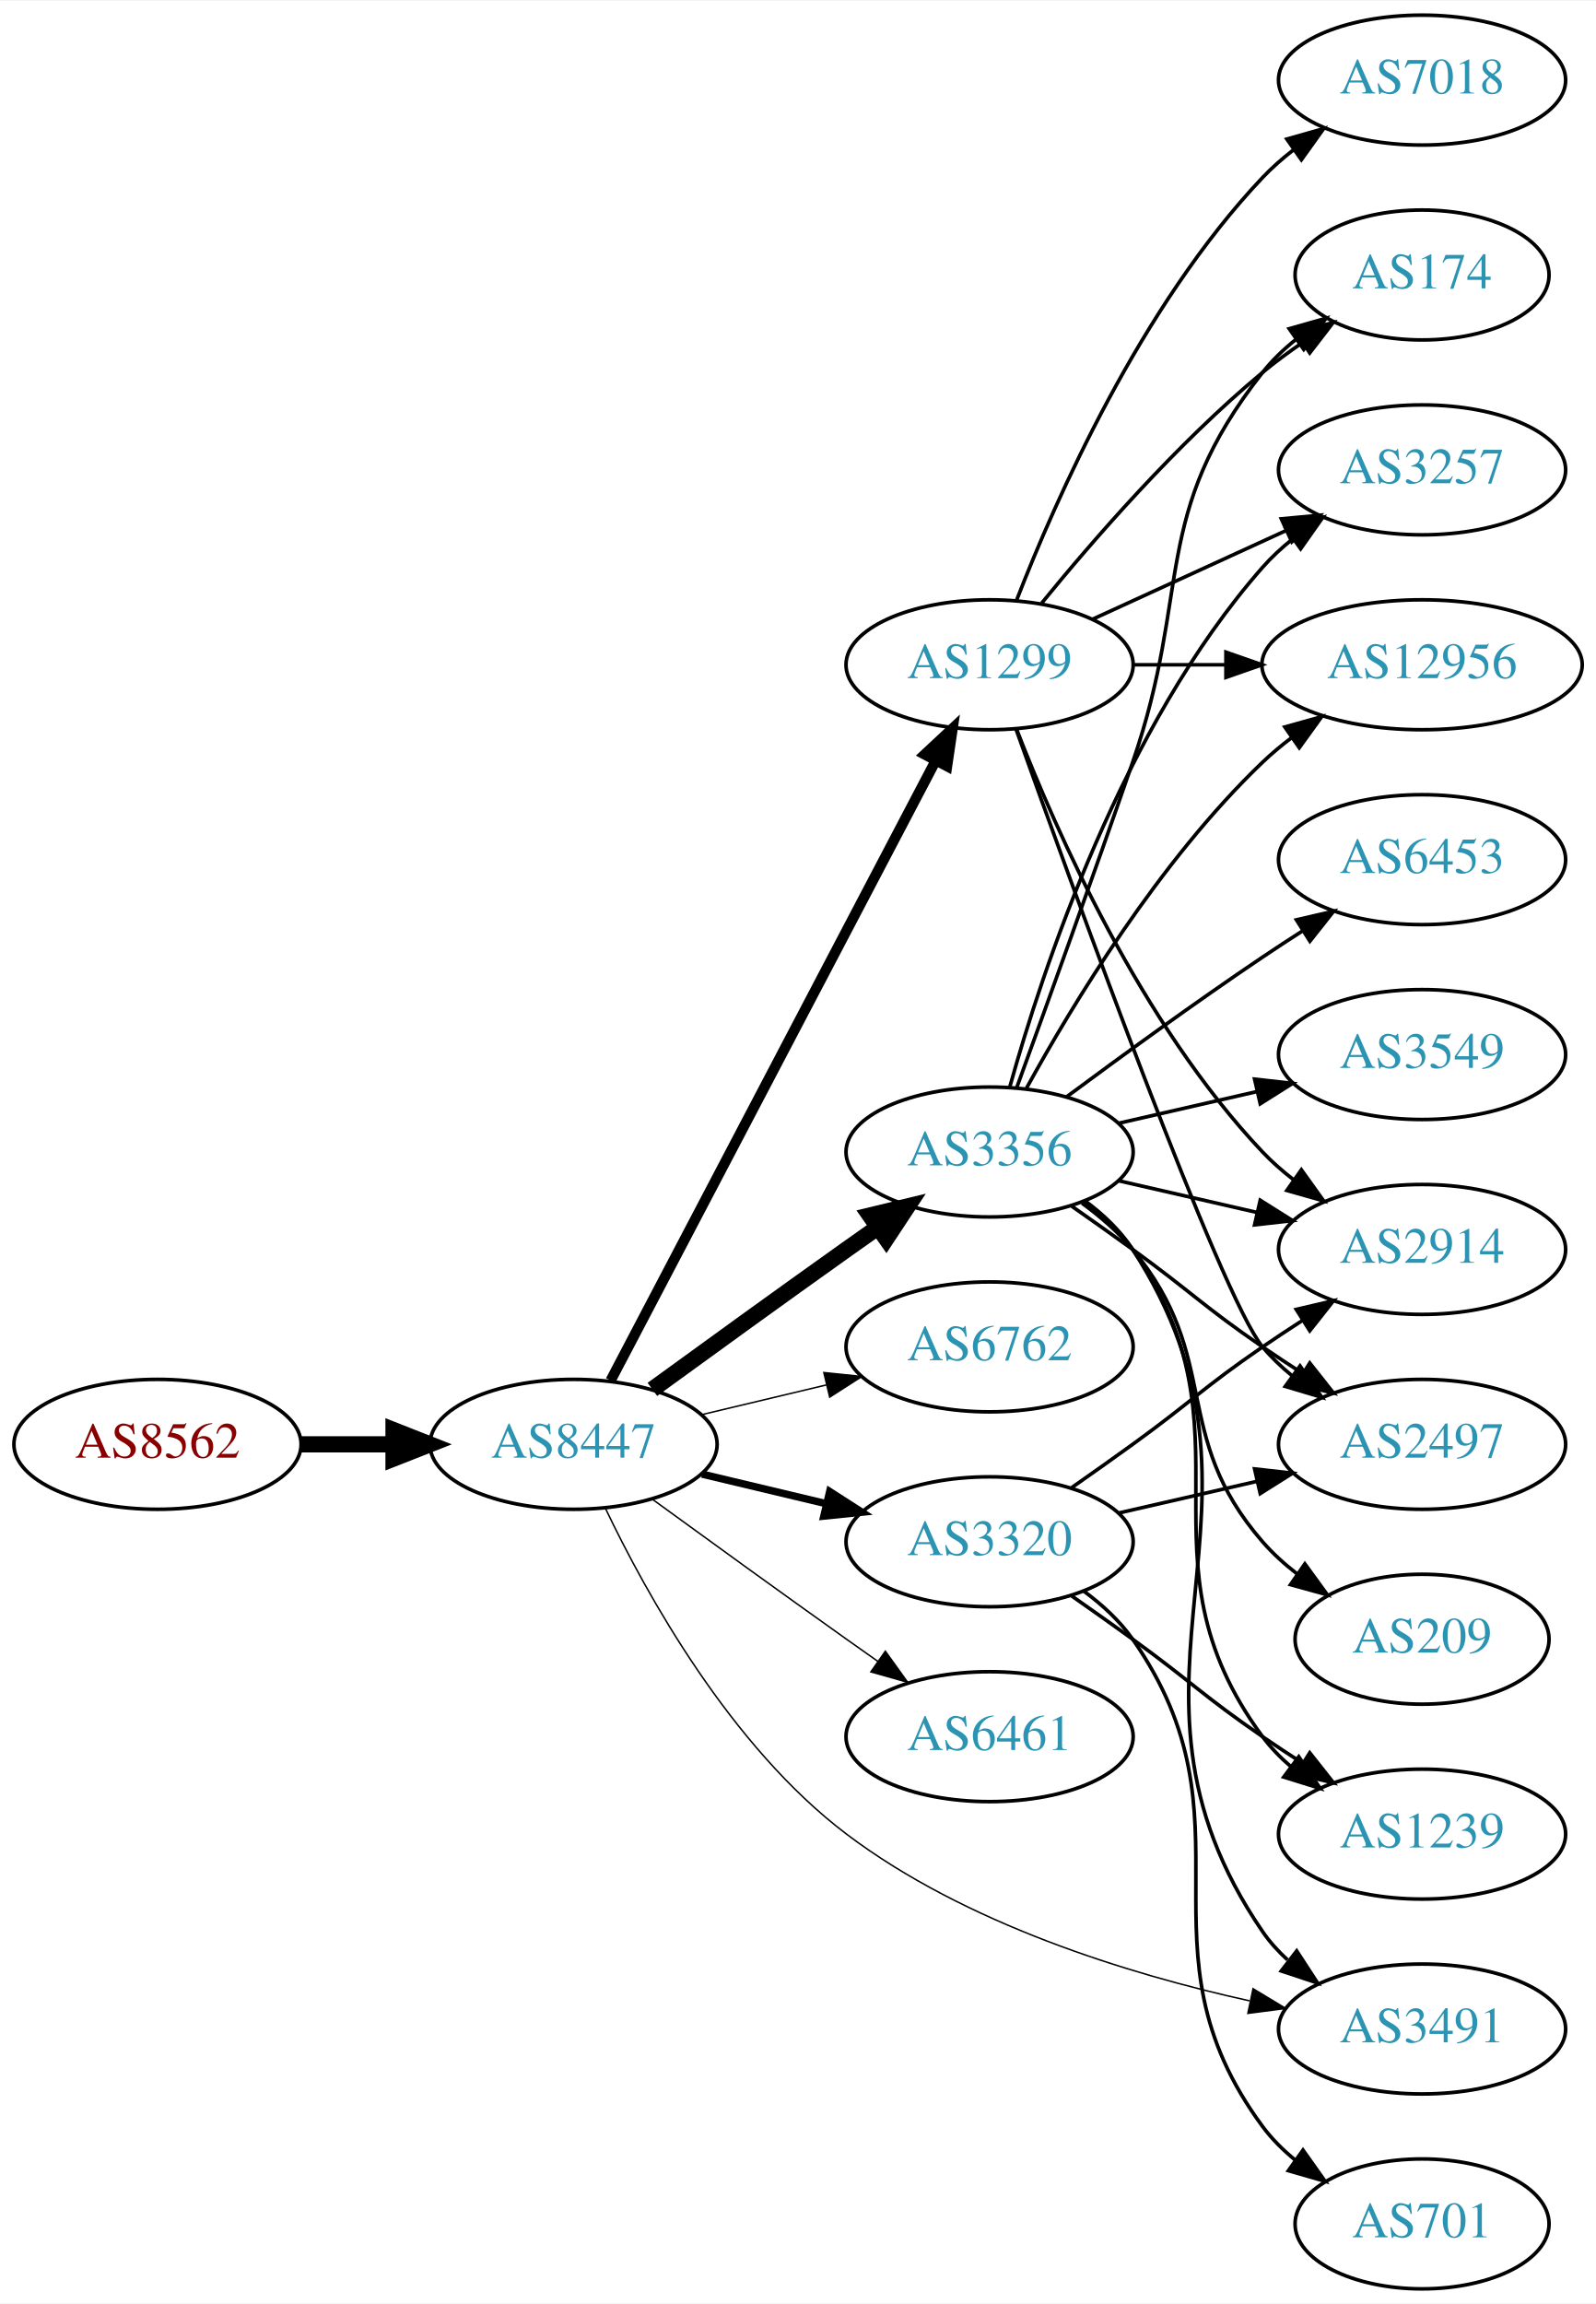
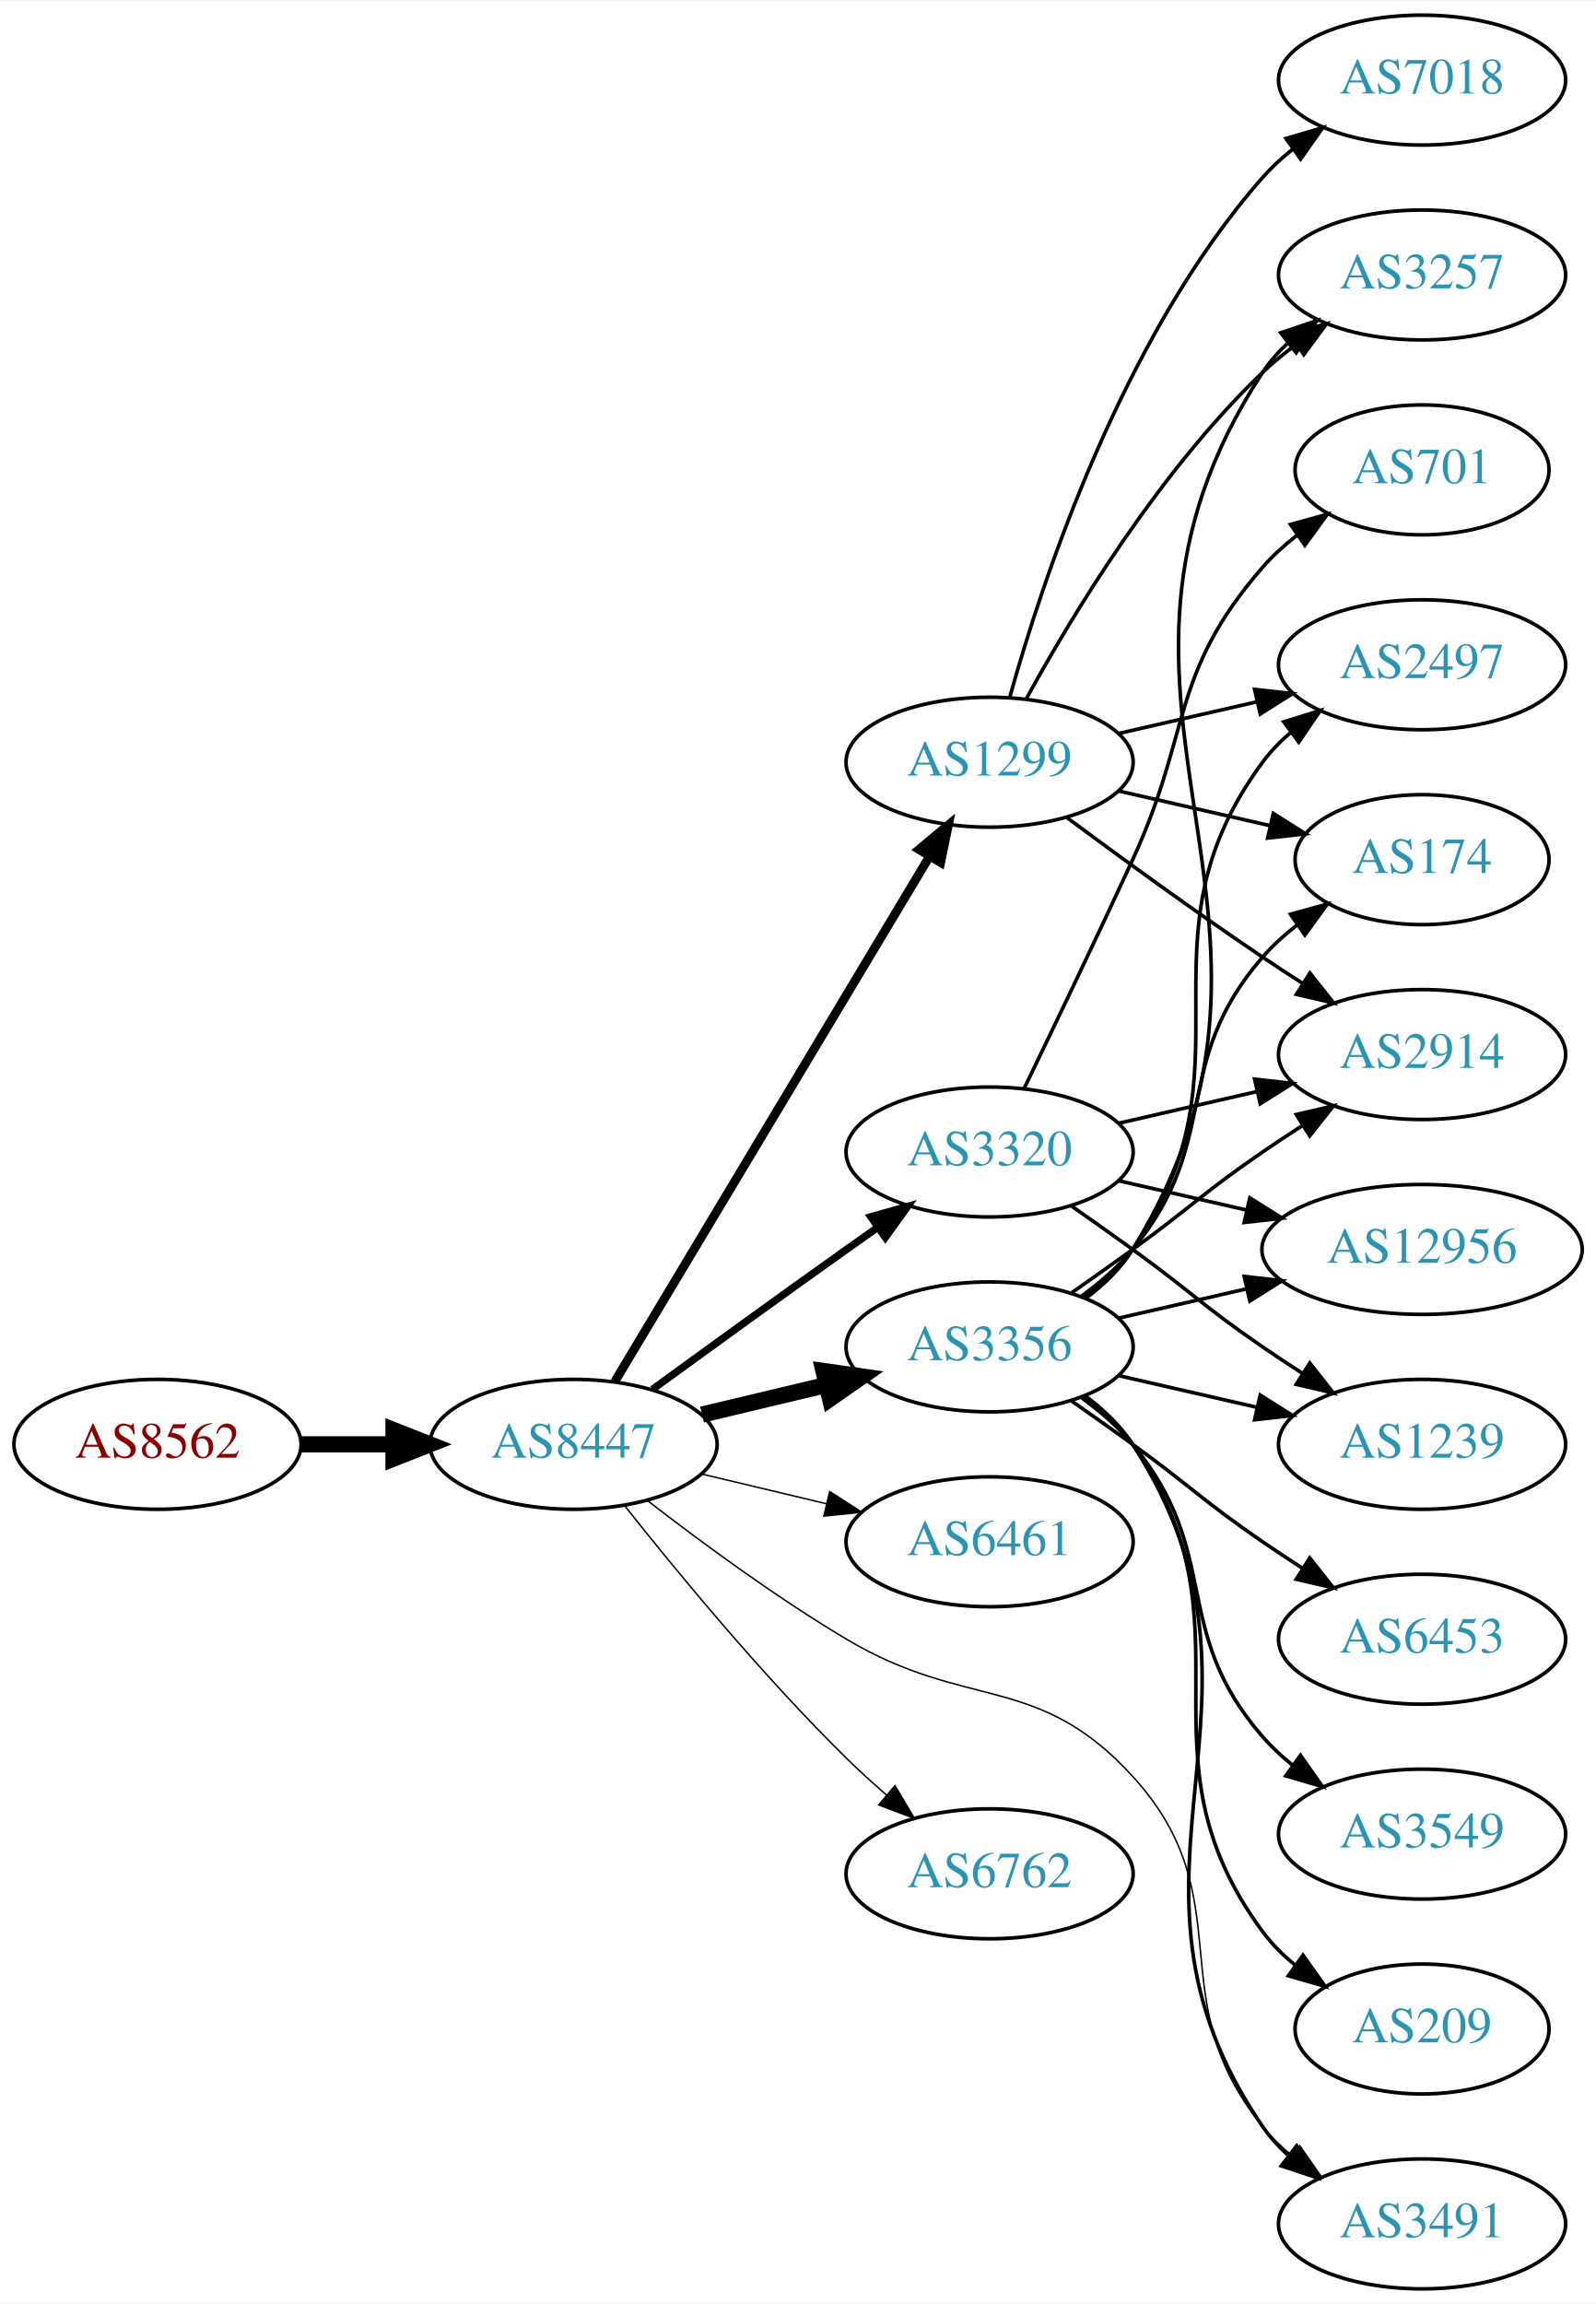
<svg xmlns="http://www.w3.org/2000/svg" xmlns:xlink="http://www.w3.org/1999/xlink" width="442pt" height="638pt" viewBox="0.00 0.00 442.27 638.00">
  <g id="graph0" class="graph" transform="scale(1 1) rotate(0) translate(4 634)">
    <polygon fill="white" stroke="none" points="-4,4 -4,-634 438.271,-634 438.271,4 -4,4" />
    <g id="node1" class="node">
      <g id="a_node1">
        <a xlink:href="/asn/8562" xlink:title="AS8562 ~ A1 Telekom Austria AG [AT]">
          <ellipse fill="#ffffff" stroke="black" cx="39.647" cy="-234" rx="39.794" ry="18" />
          <text text-anchor="middle" x="39.647" y="-230.3" font-family="Times,serif" font-size="14.00" fill="#880000">AS8562</text>
        </a>
      </g>
    </g>
    <g id="node2" class="node">
      <g id="a_node2">
        <a xlink:href="/asn/8447" xlink:title="AS8447 ~ A1 Telekom Austria AG [AT]">
          <ellipse fill="#ffffff" stroke="black" cx="154.939" cy="-234" rx="39.794" ry="18" />
          <text text-anchor="middle" x="154.939" y="-230.3" font-family="Times,serif" font-size="14.00" fill="#2c94b3">AS8447</text>
        </a>
      </g>
    </g>
    <g id="edge1" class="edge">
      <path fill="none" stroke="black" stroke-width="4.5" d="M79.319,-234C87.522,-234 96.286,-234 104.818,-234" />
      <polygon fill="black" stroke="black" stroke-width="4.5" points="105.057,-237.938 115.057,-234 105.057,-230.063 105.057,-237.938" />
    </g>
    <g id="node3" class="node">
      <g id="a_node3">
        <a xlink:href="/asn/1299" xlink:title="AS1299 ~ Telia Carrier [EU]">
-           <ellipse fill="#ffffff" stroke="black" cx="270.232" cy="-450" rx="39.794" ry="18" />
-           <text text-anchor="middle" x="270.232" y="-446.3" font-family="Times,serif" font-size="14.00" fill="#2c94b3">AS1299</text>
+           <ellipse fill="#ffffff" stroke="black" cx="270.232" cy="-423" rx="39.794" ry="18" />
+           <text text-anchor="middle" x="270.232" y="-419.3" font-family="Times,serif" font-size="14.00" fill="#2c94b3">AS1299</text>
        </a>
      </g>
    </g>
    <g id="edge2" class="edge">
-       <path fill="none" stroke="black" stroke-width="2.864" d="M165.211,-251.676C185.052,-289.505 231.73,-378.499 255.216,-423.278" />
-       <polygon fill="black" stroke="black" stroke-width="2.864" points="252.247,-425.152 259.992,-432.383 258.447,-421.901 252.247,-425.152" />
+       <path fill="none" stroke="black" stroke-width="2.455" d="M166.395,-251.442C186.376,-284.775 230.081,-357.686 253.567,-396.866" />
+       <polygon fill="black" stroke="black" stroke-width="2.455" points="250.659,-398.823 258.802,-405.6 256.663,-395.224 250.659,-398.823" />
    </g>
    <g id="node4" class="node">
      <g id="a_node4">
-         <a xlink:href="/asn/3356" xlink:title="AS3356 ~ Level 3 Parent, LLC [US]">
+         <a xlink:href="/asn/3320" xlink:title="AS3320 ~ DTAG [DE]">
          <ellipse fill="#ffffff" stroke="black" cx="270.232" cy="-315" rx="39.794" ry="18" />
-           <text text-anchor="middle" x="270.232" y="-311.3" font-family="Times,serif" font-size="14.00" fill="#2c94b3">AS3356</text>
+           <text text-anchor="middle" x="270.232" y="-311.3" font-family="Times,serif" font-size="14.00" fill="#2c94b3">AS3320</text>
        </a>
      </g>
    </g>
    <g id="edge3" class="edge">
-       <path fill="none" stroke="black" stroke-width="4.5" d="M176.788,-249.222C191.722,-260.091 212.335,-275.025 230.586,-288 233.406,-290.005 236.349,-292.085 239.297,-294.159" />
-       <polygon fill="black" stroke="black" stroke-width="4.5" points="237.074,-297.409 247.522,-299.926 241.595,-290.961 237.074,-297.409" />
+       <path fill="none" stroke="black" stroke-width="2.045" d="M176.788,-249.222C191.722,-260.091 212.335,-275.025 230.586,-288 233.406,-290.005 236.349,-292.085 239.297,-294.159" />
+       <polygon fill="black" stroke="black" stroke-width="2.045" points="237.325,-297.05 247.522,-299.926 241.344,-291.319 237.325,-297.05" />
    </g>
    <g id="node5" class="node">
      <g id="a_node5">
-         <a xlink:href="/asn/6762" xlink:title="AS6762 ~ TELECOM ITALIA SPARKLE S.p.A. [IT]">
+         <a xlink:href="/asn/3356" xlink:title="AS3356 ~ Level 3 Parent, LLC [US]">
          <ellipse fill="#ffffff" stroke="black" cx="270.232" cy="-261" rx="39.794" ry="18" />
-           <text text-anchor="middle" x="270.232" y="-257.3" font-family="Times,serif" font-size="14.00" fill="#2c94b3">AS6762</text>
+           <text text-anchor="middle" x="270.232" y="-257.3" font-family="Times,serif" font-size="14.00" fill="#2c94b3">AS3356</text>
        </a>
      </g>
    </g>
    <g id="edge4" class="edge">
-       <path fill="none" stroke="black" stroke-width="0.409" d="M190.547,-242.248C201.418,-244.838 213.572,-247.735 225.015,-250.462" />
-       <polygon fill="black" stroke="black" stroke-width="0.409" points="224.298,-253.889 234.837,-252.803 225.921,-247.08 224.298,-253.889" />
+       <path fill="none" stroke="black" stroke-width="4.5" d="M190.547,-242.248C201.418,-244.838 213.572,-247.735 225.015,-250.462" />
+       <polygon fill="black" stroke="black" stroke-width="4.5" points="224.197,-254.315 234.837,-252.803 226.022,-246.654 224.197,-254.315" />
    </g>
    <g id="node6" class="node">
      <g id="a_node6">
-         <a xlink:href="/asn/3320" xlink:title="AS3320 ~ DTAG [DE]">
+         <a xlink:href="/asn/6461" xlink:title="AS6461 ~ Zayo Bandwidth [US]">
          <ellipse fill="#ffffff" stroke="black" cx="270.232" cy="-207" rx="39.794" ry="18" />
-           <text text-anchor="middle" x="270.232" y="-203.3" font-family="Times,serif" font-size="14.00" fill="#2c94b3">AS3320</text>
+           <text text-anchor="middle" x="270.232" y="-203.3" font-family="Times,serif" font-size="14.00" fill="#2c94b3">AS6461</text>
        </a>
      </g>
    </g>
    <g id="edge5" class="edge">
-       <path fill="none" stroke="black" stroke-width="2.045" d="M190.547,-225.752C201.418,-223.162 213.572,-220.265 225.015,-217.538" />
-       <polygon fill="black" stroke="black" stroke-width="2.045" points="225.921,-220.92 234.837,-215.197 224.298,-214.111 225.921,-220.92" />
+       <path fill="none" stroke="black" stroke-width="0.409" d="M190.547,-225.752C201.418,-223.162 213.572,-220.265 225.015,-217.538" />
+       <polygon fill="black" stroke="black" stroke-width="0.409" points="225.921,-220.92 234.837,-215.197 224.298,-214.111 225.921,-220.92" />
    </g>
    <g id="node7" class="node">
      <g id="a_node7">
-         <a xlink:href="/asn/6461" xlink:title="AS6461 ~ Zayo Bandwidth [US]">
-           <ellipse fill="#ffffff" stroke="black" cx="270.232" cy="-153" rx="39.794" ry="18" />
-           <text text-anchor="middle" x="270.232" y="-149.3" font-family="Times,serif" font-size="14.00" fill="#2c94b3">AS6461</text>
+         <a xlink:href="/asn/3491" xlink:title="AS3491 ~ PCCW Global, Inc. [US]">
+           <ellipse fill="#ffffff" stroke="black" cx="390.075" cy="-18" rx="39.794" ry="18" />
+           <text text-anchor="middle" x="390.075" y="-14.3" font-family="Times,serif" font-size="14.00" fill="#2c94b3">AS3491</text>
        </a>
      </g>
    </g>
    <g id="edge6" class="edge">
-       <path fill="none" stroke="black" stroke-width="0.409" d="M176.788,-218.778C191.722,-207.909 212.335,-192.975 230.586,-180 233.406,-177.995 236.349,-175.915 239.297,-173.841" />
-       <polygon fill="black" stroke="black" stroke-width="0.409" points="241.344,-176.681 247.522,-168.074 237.325,-170.95 241.344,-176.681" />
+       <path fill="none" stroke="black" stroke-width="0.409" d="M175.551,-218.319C190.233,-206.956 211.065,-191.611 230.586,-180 264.173,-160.023 283.539,-170.868 309.879,-142 340.873,-108.031 316.83,-80.647 345.879,-45 348.253,-42.086 351.03,-39.396 354.01,-36.935" />
+       <polygon fill="black" stroke="black" stroke-width="0.409" points="356.201,-39.669 362.235,-30.961 352.087,-34.006 356.201,-39.669" />
    </g>
    <g id="node8" class="node">
      <g id="a_node8">
-         <a xlink:href="/asn/3491" xlink:title="AS3491 ~ PCCW Global, Inc. [US]">
-           <ellipse fill="#ffffff" stroke="black" cx="390.075" cy="-72" rx="39.794" ry="18" />
-           <text text-anchor="middle" x="390.075" y="-68.3" font-family="Times,serif" font-size="14.00" fill="#2c94b3">AS3491</text>
+         <a xlink:href="/asn/6762" xlink:title="AS6762 ~ TELECOM ITALIA SPARKLE S.p.A. [IT]">
+           <ellipse fill="#ffffff" stroke="black" cx="270.232" cy="-115" rx="39.794" ry="18" />
+           <text text-anchor="middle" x="270.232" y="-111.3" font-family="Times,serif" font-size="14.00" fill="#2c94b3">AS6762</text>
        </a>
      </g>
    </g>
    <g id="edge7" class="edge">
-       <path fill="none" stroke="black" stroke-width="0.409" d="M163.683,-216.443C175.038,-192.642 198.401,-150.325 230.586,-126 263.476,-101.142 308.569,-87.253 342.248,-79.809" />
-       <polygon fill="black" stroke="black" stroke-width="0.409" points="343.238,-83.177 352.307,-77.7 341.802,-76.326 343.238,-83.177" />
+       <path fill="none" stroke="black" stroke-width="0.409" d="M169.175,-216.899C183.512,-198.79 207.447,-169.737 230.586,-147 234.054,-143.592 237.846,-140.15 241.657,-136.849" />
+       <polygon fill="black" stroke="black" stroke-width="0.409" points="244.008,-139.446 249.408,-130.33 239.502,-134.089 244.008,-139.446" />
    </g>
    <g id="node9" class="node">
      <g id="a_node9">
-         <a xlink:href="/asn/2914" xlink:title="AS2914 ~ NTT America, Inc. [US]">
-           <ellipse fill="#ffffff" stroke="black" cx="390.075" cy="-288" rx="39.794" ry="18" />
-           <text text-anchor="middle" x="390.075" y="-284.3" font-family="Times,serif" font-size="14.00" fill="#2c94b3">AS2914</text>
+         <a xlink:href="/asn/2497" xlink:title="AS2497 ~ Internet Initiative Japan Inc. [JP]">
+           <ellipse fill="#ffffff" stroke="black" cx="390.075" cy="-450" rx="39.794" ry="18" />
+           <text text-anchor="middle" x="390.075" y="-446.3" font-family="Times,serif" font-size="14.00" fill="#2c94b3">AS2497</text>
        </a>
      </g>
    </g>
    <g id="edge8" class="edge">
-       <path fill="none" stroke="black" d="M277.755,-432.006C288.506,-404.272 312.163,-350.571 345.879,-315 348.465,-312.272 351.382,-309.706 354.45,-307.323" />
-       <polygon fill="black" stroke="black" points="356.629,-310.07 362.799,-301.457 352.604,-304.342 356.629,-310.07" />
+       <path fill="none" stroke="black" d="M305.952,-430.955C317.952,-433.704 331.572,-436.825 344.265,-439.733" />
+       <polygon fill="black" stroke="black" points="343.668,-443.187 354.197,-442.009 345.231,-436.364 343.668,-443.187" />
    </g>
    <g id="node10" class="node">
      <g id="a_node10">
+         <a xlink:href="/asn/174" xlink:title="AS174 ~ Cogent Communications [US]">
+           <ellipse fill="#ffffff" stroke="black" cx="390.075" cy="-396" rx="35.194" ry="18" />
+           <text text-anchor="middle" x="390.075" y="-392.3" font-family="Times,serif" font-size="14.00" fill="#2c94b3">AS174</text>
+         </a>
+       </g>
+     </g>
+     <g id="edge9" class="edge">
+       <path fill="none" stroke="black" d="M305.952,-415.045C319.044,-412.045 334.066,-408.604 347.707,-405.478" />
+       <polygon fill="black" stroke="black" points="348.849,-408.807 357.814,-403.162 347.285,-401.984 348.849,-408.807" />
+     </g>
+     <g id="node11" class="node">
+       <g id="a_node11">
+         <a xlink:href="/asn/2914" xlink:title="AS2914 ~ NTT America, Inc. [US]">
+           <ellipse fill="#ffffff" stroke="black" cx="390.075" cy="-342" rx="39.794" ry="18" />
+           <text text-anchor="middle" x="390.075" y="-338.3" font-family="Times,serif" font-size="14.00" fill="#2c94b3">AS2914</text>
+         </a>
+       </g>
+     </g>
+     <g id="edge10" class="edge">
+       <path fill="none" stroke="black" d="M291.563,-407.723C306.425,-396.696 327.17,-381.593 345.879,-369 349.428,-366.611 353.178,-364.161 356.927,-361.758" />
+       <polygon fill="black" stroke="black" points="358.995,-364.591 365.575,-356.288 355.253,-358.675 358.995,-364.591" />
+     </g>
+     <g id="node12" class="node">
+       <g id="a_node12">
        <a xlink:href="/asn/7018" xlink:title="AS7018 ~ AT&amp;T Services, Inc. [US]">
          <ellipse fill="#ffffff" stroke="black" cx="390.075" cy="-612" rx="39.794" ry="18" />
          <text text-anchor="middle" x="390.075" y="-608.3" font-family="Times,serif" font-size="14.00" fill="#2c94b3">AS7018</text>
        </a>
      </g>
    </g>
-     <g id="edge9" class="edge">
-       <path fill="none" stroke="black" d="M277.755,-467.994C288.506,-495.728 312.163,-549.429 345.879,-585 348.465,-587.728 351.382,-590.294 354.45,-592.677" />
-       <polygon fill="black" stroke="black" points="352.604,-595.658 362.799,-598.543 356.629,-589.93 352.604,-595.658" />
-     </g>
-     <g id="node11" class="node">
-       <g id="a_node11">
-         <a xlink:href="/asn/174" xlink:title="AS174 ~ Cogent Communications [US]">
-           <ellipse fill="#ffffff" stroke="black" cx="390.075" cy="-558" rx="35.194" ry="18" />
-           <text text-anchor="middle" x="390.075" y="-554.3" font-family="Times,serif" font-size="14.00" fill="#2c94b3">AS174</text>
-         </a>
-       </g>
-     </g>
-     <g id="edge10" class="edge">
-       <path fill="none" stroke="black" d="M284.651,-467.065C298.766,-484.375 322.181,-511.345 345.879,-531 349.342,-533.872 353.135,-536.669 356.989,-539.308" />
-       <polygon fill="black" stroke="black" points="355.132,-542.275 365.422,-544.797 358.95,-536.408 355.132,-542.275" />
-     </g>
-     <g id="node12" class="node">
-       <g id="a_node12">
-         <a xlink:href="/asn/3257" xlink:title="AS3257 ~ GTT [DE]">
-           <ellipse fill="#ffffff" stroke="black" cx="390.075" cy="-504" rx="39.794" ry="18" />
-           <text text-anchor="middle" x="390.075" y="-500.3" font-family="Times,serif" font-size="14.00" fill="#2c94b3">AS3257</text>
-         </a>
-       </g>
-     </g>
    <g id="edge11" class="edge">
-       <path fill="none" stroke="black" d="M298.861,-462.661C314.818,-469.973 335.089,-479.261 352.371,-487.181" />
-       <polygon fill="black" stroke="black" points="351.07,-490.435 361.619,-491.419 353.986,-484.071 351.07,-490.435" />
+       <path fill="none" stroke="black" d="M275.805,-440.946C284.711,-472.995 306.995,-540.842 345.879,-585 348.363,-587.821 351.213,-590.449 354.238,-592.871" />
+       <polygon fill="black" stroke="black" points="352.356,-595.828 362.527,-598.791 356.424,-590.131 352.356,-595.828" />
    </g>
    <g id="node13" class="node">
      <g id="a_node13">
-         <a xlink:href="/asn/2497" xlink:title="AS2497 ~ Internet Initiative Japan Inc. [JP]">
+         <a xlink:href="/asn/3257" xlink:title="AS3257 ~ GTT [DE]">
+           <ellipse fill="#ffffff" stroke="black" cx="390.075" cy="-558" rx="39.794" ry="18" />
+           <text text-anchor="middle" x="390.075" y="-554.3" font-family="Times,serif" font-size="14.00" fill="#2c94b3">AS3257</text>
+         </a>
+       </g>
+     </g>
+     <g id="edge12" class="edge">
+       <path fill="none" stroke="black" d="M280.474,-440.713C293.019,-463.561 317.196,-503.611 345.879,-531 348.747,-533.739 351.936,-536.347 355.245,-538.785" />
+       <polygon fill="black" stroke="black" points="353.369,-541.742 363.604,-544.477 357.308,-535.956 353.369,-541.742" />
+     </g>
+     <g id="edge23" class="edge">
+       <path fill="none" stroke="black" d="M305.952,-322.955C317.952,-325.704 331.572,-328.825 344.265,-331.733" />
+       <polygon fill="black" stroke="black" points="343.668,-335.187 354.197,-334.009 345.231,-328.364 343.668,-335.187" />
+     </g>
+     <g id="node16" class="node">
+       <g id="a_node16">
+         <a xlink:href="/asn/12956" xlink:title="AS12956 ~ TELXIUS [ES]">
+           <ellipse fill="#ffffff" stroke="black" cx="390.075" cy="-288" rx="44.393" ry="18" />
+           <text text-anchor="middle" x="390.075" y="-284.3" font-family="Times,serif" font-size="14.00" fill="#2c94b3">AS12956</text>
+         </a>
+       </g>
+     </g>
+     <g id="edge24" class="edge">
+       <path fill="none" stroke="black" d="M305.952,-307.045C317.09,-304.493 329.625,-301.621 341.518,-298.896" />
+       <polygon fill="black" stroke="black" points="342.347,-302.297 351.313,-296.652 340.784,-295.474 342.347,-302.297" />
+     </g>
+     <g id="node18" class="node">
+       <g id="a_node18">
+         <a xlink:href="/asn/1239" xlink:title="AS1239 ~ Sprint [US]">
          <ellipse fill="#ffffff" stroke="black" cx="390.075" cy="-234" rx="39.794" ry="18" />
-           <text text-anchor="middle" x="390.075" y="-230.3" font-family="Times,serif" font-size="14.00" fill="#2c94b3">AS2497</text>
-         </a>
-       </g>
-     </g>
-     <g id="edge12" class="edge">
-       <path fill="none" stroke="black" d="M277.563,-432.14C293.403,-387.733 334.312,-274.897 345.879,-261 348.283,-258.111 351.08,-255.437 354.072,-252.987" />
-       <polygon fill="black" stroke="black" points="356.262,-255.723 362.315,-247.027 352.161,-250.05 356.262,-255.723" />
+           <text text-anchor="middle" x="390.075" y="-230.3" font-family="Times,serif" font-size="14.00" fill="#2c94b3">AS1239</text>
+         </a>
+       </g>
+     </g>
+     <g id="edge25" class="edge">
+       <path fill="none" stroke="black" d="M292.989,-299.991C298.524,-296.121 304.443,-291.936 309.879,-288 326.079,-276.271 329.384,-272.311 345.879,-261 349.407,-258.581 353.145,-256.111 356.886,-253.698" />
+       <polygon fill="black" stroke="black" points="358.957,-256.528 365.526,-248.216 355.207,-250.618 358.957,-256.528" />
+     </g>
+     <g id="node19" class="node">
+       <g id="a_node19">
+         <a xlink:href="/asn/701" xlink:title="AS701 ~ UUNET [US]">
+           <ellipse fill="#ffffff" stroke="black" cx="390.075" cy="-504" rx="35.194" ry="18" />
+           <text text-anchor="middle" x="390.075" y="-500.3" font-family="Times,serif" font-size="14.00" fill="#2c94b3">AS701</text>
+         </a>
+       </g>
+     </g>
+     <g id="edge26" class="edge">
+       <path fill="none" stroke="black" d="M279.814,-332.633C287.738,-348.998 299.774,-374.065 309.879,-396 326.363,-431.781 320.045,-447.258 345.879,-477 348.684,-480.23 351.972,-483.203 355.459,-485.902" />
+       <polygon fill="black" stroke="black" points="353.611,-488.879 363.826,-491.69 357.594,-483.122 353.611,-488.879" />
+     </g>
+     <g id="edge16" class="edge">
+       <path fill="none" stroke="black" d="M296.669,-247.47C301.719,-243.722 306.498,-239.221 309.879,-234 356.354,-162.222 297.583,-115.566 345.879,-45 347.827,-42.154 350.184,-39.548 352.78,-37.176" />
+       <polygon fill="black" stroke="black" points="355.332,-39.628 361.116,-30.752 351.059,-34.083 355.332,-39.628" />
+     </g>
+     <g id="edge19" class="edge">
+       <path fill="none" stroke="black" d="M296.392,-274.716C301.456,-278.455 306.311,-282.904 309.879,-288 345.492,-338.869 308.976,-373.059 345.879,-423 348.113,-426.023 350.795,-428.786 353.716,-431.293" />
+       <polygon fill="black" stroke="black" points="351.742,-434.186 361.86,-437.331 355.911,-428.563 351.742,-434.186" />
+     </g>
+     <g id="edge21" class="edge">
+       <path fill="none" stroke="black" d="M295.813,-275.156C300.907,-278.872 305.921,-283.201 309.879,-288 334.944,-318.394 320.045,-339.258 345.879,-369 348.684,-372.23 351.972,-375.203 355.459,-377.902" />
+       <polygon fill="black" stroke="black" points="353.611,-380.879 363.826,-383.69 357.594,-375.122 353.611,-380.879" />
+     </g>
+     <g id="edge15" class="edge">
+       <path fill="none" stroke="black" d="M292.989,-276.009C298.524,-279.879 304.443,-284.064 309.879,-288 326.079,-299.729 329.384,-303.689 345.879,-315 349.407,-317.419 353.145,-319.889 356.886,-322.302" />
+       <polygon fill="black" stroke="black" points="355.207,-325.382 365.526,-327.784 358.957,-319.472 355.207,-325.382" />
+     </g>
+     <g id="edge14" class="edge">
+       <path fill="none" stroke="black" d="M296.829,-274.428C301.871,-278.181 306.606,-282.71 309.879,-288 367.32,-380.847 286.081,-439.653 345.879,-531 347.768,-533.886 350.084,-536.519 352.653,-538.909" />
+       <polygon fill="black" stroke="black" points="350.904,-541.983 360.945,-545.363 355.203,-536.459 350.904,-541.983" />
    </g>
    <g id="node14" class="node">
      <g id="a_node14">
-         <a xlink:href="/asn/12956" xlink:title="AS12956 ~ TELXIUS [ES]">
-           <ellipse fill="#ffffff" stroke="black" cx="390.075" cy="-450" rx="44.393" ry="18" />
-           <text text-anchor="middle" x="390.075" y="-446.3" font-family="Times,serif" font-size="14.00" fill="#2c94b3">AS12956</text>
+         <a xlink:href="/asn/6453" xlink:title="AS6453 ~ TATA COMMUNICATIONS (AMERICA) INC [US]">
+           <ellipse fill="#ffffff" stroke="black" cx="390.075" cy="-180" rx="39.794" ry="18" />
+           <text text-anchor="middle" x="390.075" y="-176.3" font-family="Times,serif" font-size="14.00" fill="#2c94b3">AS6453</text>
        </a>
      </g>
    </g>
    <g id="edge13" class="edge">
-       <path fill="none" stroke="black" d="M310.145,-450C318.248,-450 326.923,-450 335.449,-450" />
-       <polygon fill="black" stroke="black" points="335.727,-453.5 345.727,-450 335.727,-446.5 335.727,-453.5" />
-     </g>
-     <g id="edge18" class="edge">
-       <path fill="none" stroke="black" d="M296.669,-301.47C301.719,-297.722 306.498,-293.221 309.879,-288 356.354,-216.222 297.583,-169.566 345.879,-99 347.827,-96.154 350.184,-93.548 352.78,-91.176" />
-       <polygon fill="black" stroke="black" points="355.332,-93.628 361.116,-84.751 351.059,-88.083 355.332,-93.628" />
-     </g>
-     <g id="edge20" class="edge">
-       <path fill="none" stroke="black" d="M305.952,-307.045C317.952,-304.296 331.572,-301.175 344.265,-298.267" />
-       <polygon fill="black" stroke="black" points="345.231,-301.636 354.197,-295.991 343.668,-294.813 345.231,-301.636" />
-     </g>
-     <g id="edge16" class="edge">
-       <path fill="none" stroke="black" d="M277.781,-332.921C285.566,-354.312 298.887,-391.19 309.879,-423 326.403,-470.822 314.58,-491.246 345.879,-531 348.525,-534.361 351.714,-537.417 355.146,-540.161" />
-       <polygon fill="black" stroke="black" points="353.258,-543.113 363.452,-546 357.284,-537.386 353.258,-543.113" />
-     </g>
-     <g id="edge22" class="edge">
-       <path fill="none" stroke="black" d="M275.805,-332.946C284.711,-364.995 306.995,-432.842 345.879,-477 348.363,-479.821 351.213,-482.449 354.238,-484.871" />
-       <polygon fill="black" stroke="black" points="352.356,-487.828 362.527,-490.791 356.424,-482.131 352.356,-487.828" />
-     </g>
-     <g id="edge15" class="edge">
-       <path fill="none" stroke="black" d="M292.989,-299.991C298.524,-296.121 304.443,-291.936 309.879,-288 326.079,-276.271 329.384,-272.311 345.879,-261 349.407,-258.581 353.145,-256.111 356.886,-253.698" />
-       <polygon fill="black" stroke="black" points="358.957,-256.528 365.526,-248.216 355.207,-250.618 358.957,-256.528" />
-     </g>
-     <g id="edge23" class="edge">
-       <path fill="none" stroke="black" d="M280.474,-332.713C293.019,-355.561 317.196,-395.611 345.879,-423 348.385,-425.393 351.137,-427.687 353.999,-429.855" />
-       <polygon fill="black" stroke="black" points="352.045,-432.759 362.249,-435.61 356.051,-427.018 352.045,-432.759" />
+       <path fill="none" stroke="black" d="M292.989,-245.991C298.524,-242.121 304.443,-237.936 309.879,-234 326.079,-222.271 329.384,-218.311 345.879,-207 349.407,-204.581 353.145,-202.111 356.886,-199.698" />
+       <polygon fill="black" stroke="black" points="358.957,-202.528 365.526,-194.216 355.207,-196.618 358.957,-202.528" />
    </g>
    <g id="node15" class="node">
      <g id="a_node15">
-         <a xlink:href="/asn/6453" xlink:title="AS6453 ~ TATA COMMUNICATIONS (AMERICA) INC [US]">
-           <ellipse fill="#ffffff" stroke="black" cx="390.075" cy="-396" rx="39.794" ry="18" />
-           <text text-anchor="middle" x="390.075" y="-392.3" font-family="Times,serif" font-size="14.00" fill="#2c94b3">AS6453</text>
-         </a>
-       </g>
-     </g>
-     <g id="edge14" class="edge">
-       <path fill="none" stroke="black" d="M291.563,-330.277C306.425,-341.304 327.17,-356.407 345.879,-369 349.428,-371.389 353.178,-373.839 356.927,-376.242" />
-       <polygon fill="black" stroke="black" points="355.253,-379.325 365.575,-381.712 358.995,-373.409 355.253,-379.325" />
-     </g>
-     <g id="node16" class="node">
-       <g id="a_node16">
        <a xlink:href="/asn/3549" xlink:title="AS3549 ~ Level 3 Parent, LLC [US]">
-           <ellipse fill="#ffffff" stroke="black" cx="390.075" cy="-342" rx="39.794" ry="18" />
-           <text text-anchor="middle" x="390.075" y="-338.3" font-family="Times,serif" font-size="14.00" fill="#2c94b3">AS3549</text>
+           <ellipse fill="#ffffff" stroke="black" cx="390.075" cy="-126" rx="39.794" ry="18" />
+           <text text-anchor="middle" x="390.075" y="-122.3" font-family="Times,serif" font-size="14.00" fill="#2c94b3">AS3549</text>
        </a>
      </g>
    </g>
    <g id="edge17" class="edge">
-       <path fill="none" stroke="black" d="M305.952,-322.955C317.952,-325.704 331.572,-328.825 344.265,-331.733" />
-       <polygon fill="black" stroke="black" points="343.668,-335.187 354.197,-334.009 345.231,-328.364 343.668,-335.187" />
+       <path fill="none" stroke="black" d="M295.813,-246.844C300.907,-243.128 305.921,-238.799 309.879,-234 334.944,-203.606 320.045,-182.742 345.879,-153 348.344,-150.162 351.181,-147.523 354.198,-145.094" />
+       <polygon fill="black" stroke="black" points="356.385,-147.833 362.476,-139.164 352.309,-142.142 356.385,-147.833" />
+     </g>
+     <g id="edge18" class="edge">
+       <path fill="none" stroke="black" d="M305.952,-268.955C317.09,-271.507 329.625,-274.379 341.518,-277.104" />
+       <polygon fill="black" stroke="black" points="340.784,-280.526 351.313,-279.348 342.347,-273.703 340.784,-280.526" />
    </g>
    <g id="node17" class="node">
      <g id="a_node17">
        <a xlink:href="/asn/209" xlink:title="AS209 ~ CenturyLink Communications, LLC [US]">
-           <ellipse fill="#ffffff" stroke="black" cx="390.075" cy="-180" rx="35.194" ry="18" />
-           <text text-anchor="middle" x="390.075" y="-176.3" font-family="Times,serif" font-size="14.00" fill="#2c94b3">AS209</text>
-         </a>
-       </g>
-     </g>
-     <g id="edge19" class="edge">
-       <path fill="none" stroke="black" d="M295.813,-300.844C300.907,-297.128 305.921,-292.799 309.879,-288 334.944,-257.606 320.045,-236.742 345.879,-207 348.684,-203.77 351.972,-200.797 355.459,-198.098" />
-       <polygon fill="black" stroke="black" points="357.594,-200.878 363.826,-192.31 353.611,-195.121 357.594,-200.878" />
-     </g>
-     <g id="node18" class="node">
-       <g id="a_node18">
-         <a xlink:href="/asn/1239" xlink:title="AS1239 ~ Sprint [US]">
-           <ellipse fill="#ffffff" stroke="black" cx="390.075" cy="-126" rx="39.794" ry="18" />
-           <text text-anchor="middle" x="390.075" y="-122.3" font-family="Times,serif" font-size="14.00" fill="#2c94b3">AS1239</text>
-         </a>
-       </g>
-     </g>
-     <g id="edge21" class="edge">
-       <path fill="none" stroke="black" d="M296.392,-301.284C301.456,-297.545 306.311,-293.096 309.879,-288 345.492,-237.131 308.976,-202.941 345.879,-153 348.113,-149.977 350.795,-147.214 353.716,-144.707" />
-       <polygon fill="black" stroke="black" points="355.911,-147.437 361.86,-138.669 351.742,-141.814 355.911,-147.437" />
-     </g>
-     <g id="edge24" class="edge">
-       <path fill="none" stroke="black" d="M292.989,-222.009C298.524,-225.879 304.443,-230.064 309.879,-234 326.079,-245.729 329.384,-249.689 345.879,-261 349.407,-263.419 353.145,-265.889 356.886,-268.302" />
-       <polygon fill="black" stroke="black" points="355.207,-271.382 365.526,-273.784 358.957,-265.472 355.207,-271.382" />
-     </g>
-     <g id="edge27" class="edge">
-       <path fill="none" stroke="black" d="M305.952,-214.955C317.952,-217.704 331.572,-220.825 344.265,-223.733" />
-       <polygon fill="black" stroke="black" points="343.668,-227.187 354.197,-226.009 345.231,-220.364 343.668,-227.187" />
-     </g>
-     <g id="edge26" class="edge">
-       <path fill="none" stroke="black" d="M292.989,-191.991C298.524,-188.121 304.443,-183.936 309.879,-180 326.079,-168.271 329.384,-164.311 345.879,-153 349.407,-150.581 353.145,-148.111 356.886,-145.698" />
-       <polygon fill="black" stroke="black" points="358.957,-148.528 365.526,-140.216 355.207,-142.618 358.957,-148.528" />
-     </g>
-     <g id="node19" class="node">
-       <g id="a_node19">
-         <a xlink:href="/asn/701" xlink:title="AS701 ~ UUNET [US]">
-           <ellipse fill="#ffffff" stroke="black" cx="390.075" cy="-18" rx="35.194" ry="18" />
-           <text text-anchor="middle" x="390.075" y="-14.3" font-family="Times,serif" font-size="14.00" fill="#2c94b3">AS701</text>
-         </a>
-       </g>
-     </g>
-     <g id="edge25" class="edge">
-       <path fill="none" stroke="black" d="M296.392,-193.284C301.456,-189.545 306.311,-185.096 309.879,-180 345.492,-129.131 308.976,-94.941 345.879,-45 348.421,-41.559 351.545,-38.455 354.94,-35.682" />
-       <polygon fill="black" stroke="black" points="357.079,-38.456 363.208,-29.814 353.027,-32.748 357.079,-38.456" />
+           <ellipse fill="#ffffff" stroke="black" cx="390.075" cy="-72" rx="35.194" ry="18" />
+           <text text-anchor="middle" x="390.075" y="-68.3" font-family="Times,serif" font-size="14.00" fill="#2c94b3">AS209</text>
+         </a>
+       </g>
+     </g>
+     <g id="edge20" class="edge">
+       <path fill="none" stroke="black" d="M296.392,-247.284C301.456,-243.545 306.311,-239.096 309.879,-234 345.492,-183.131 308.976,-148.941 345.879,-99 348.421,-95.559 351.545,-92.455 354.94,-89.682" />
+       <polygon fill="black" stroke="black" points="357.079,-92.456 363.208,-83.814 353.027,-86.748 357.079,-92.456" />
+     </g>
+     <g id="edge22" class="edge">
+       <path fill="none" stroke="black" d="M305.952,-253.045C317.952,-250.296 331.572,-247.175 344.265,-244.267" />
+       <polygon fill="black" stroke="black" points="345.231,-247.636 354.197,-241.991 343.668,-240.813 345.231,-247.636" />
    </g>
  </g>
</svg>
